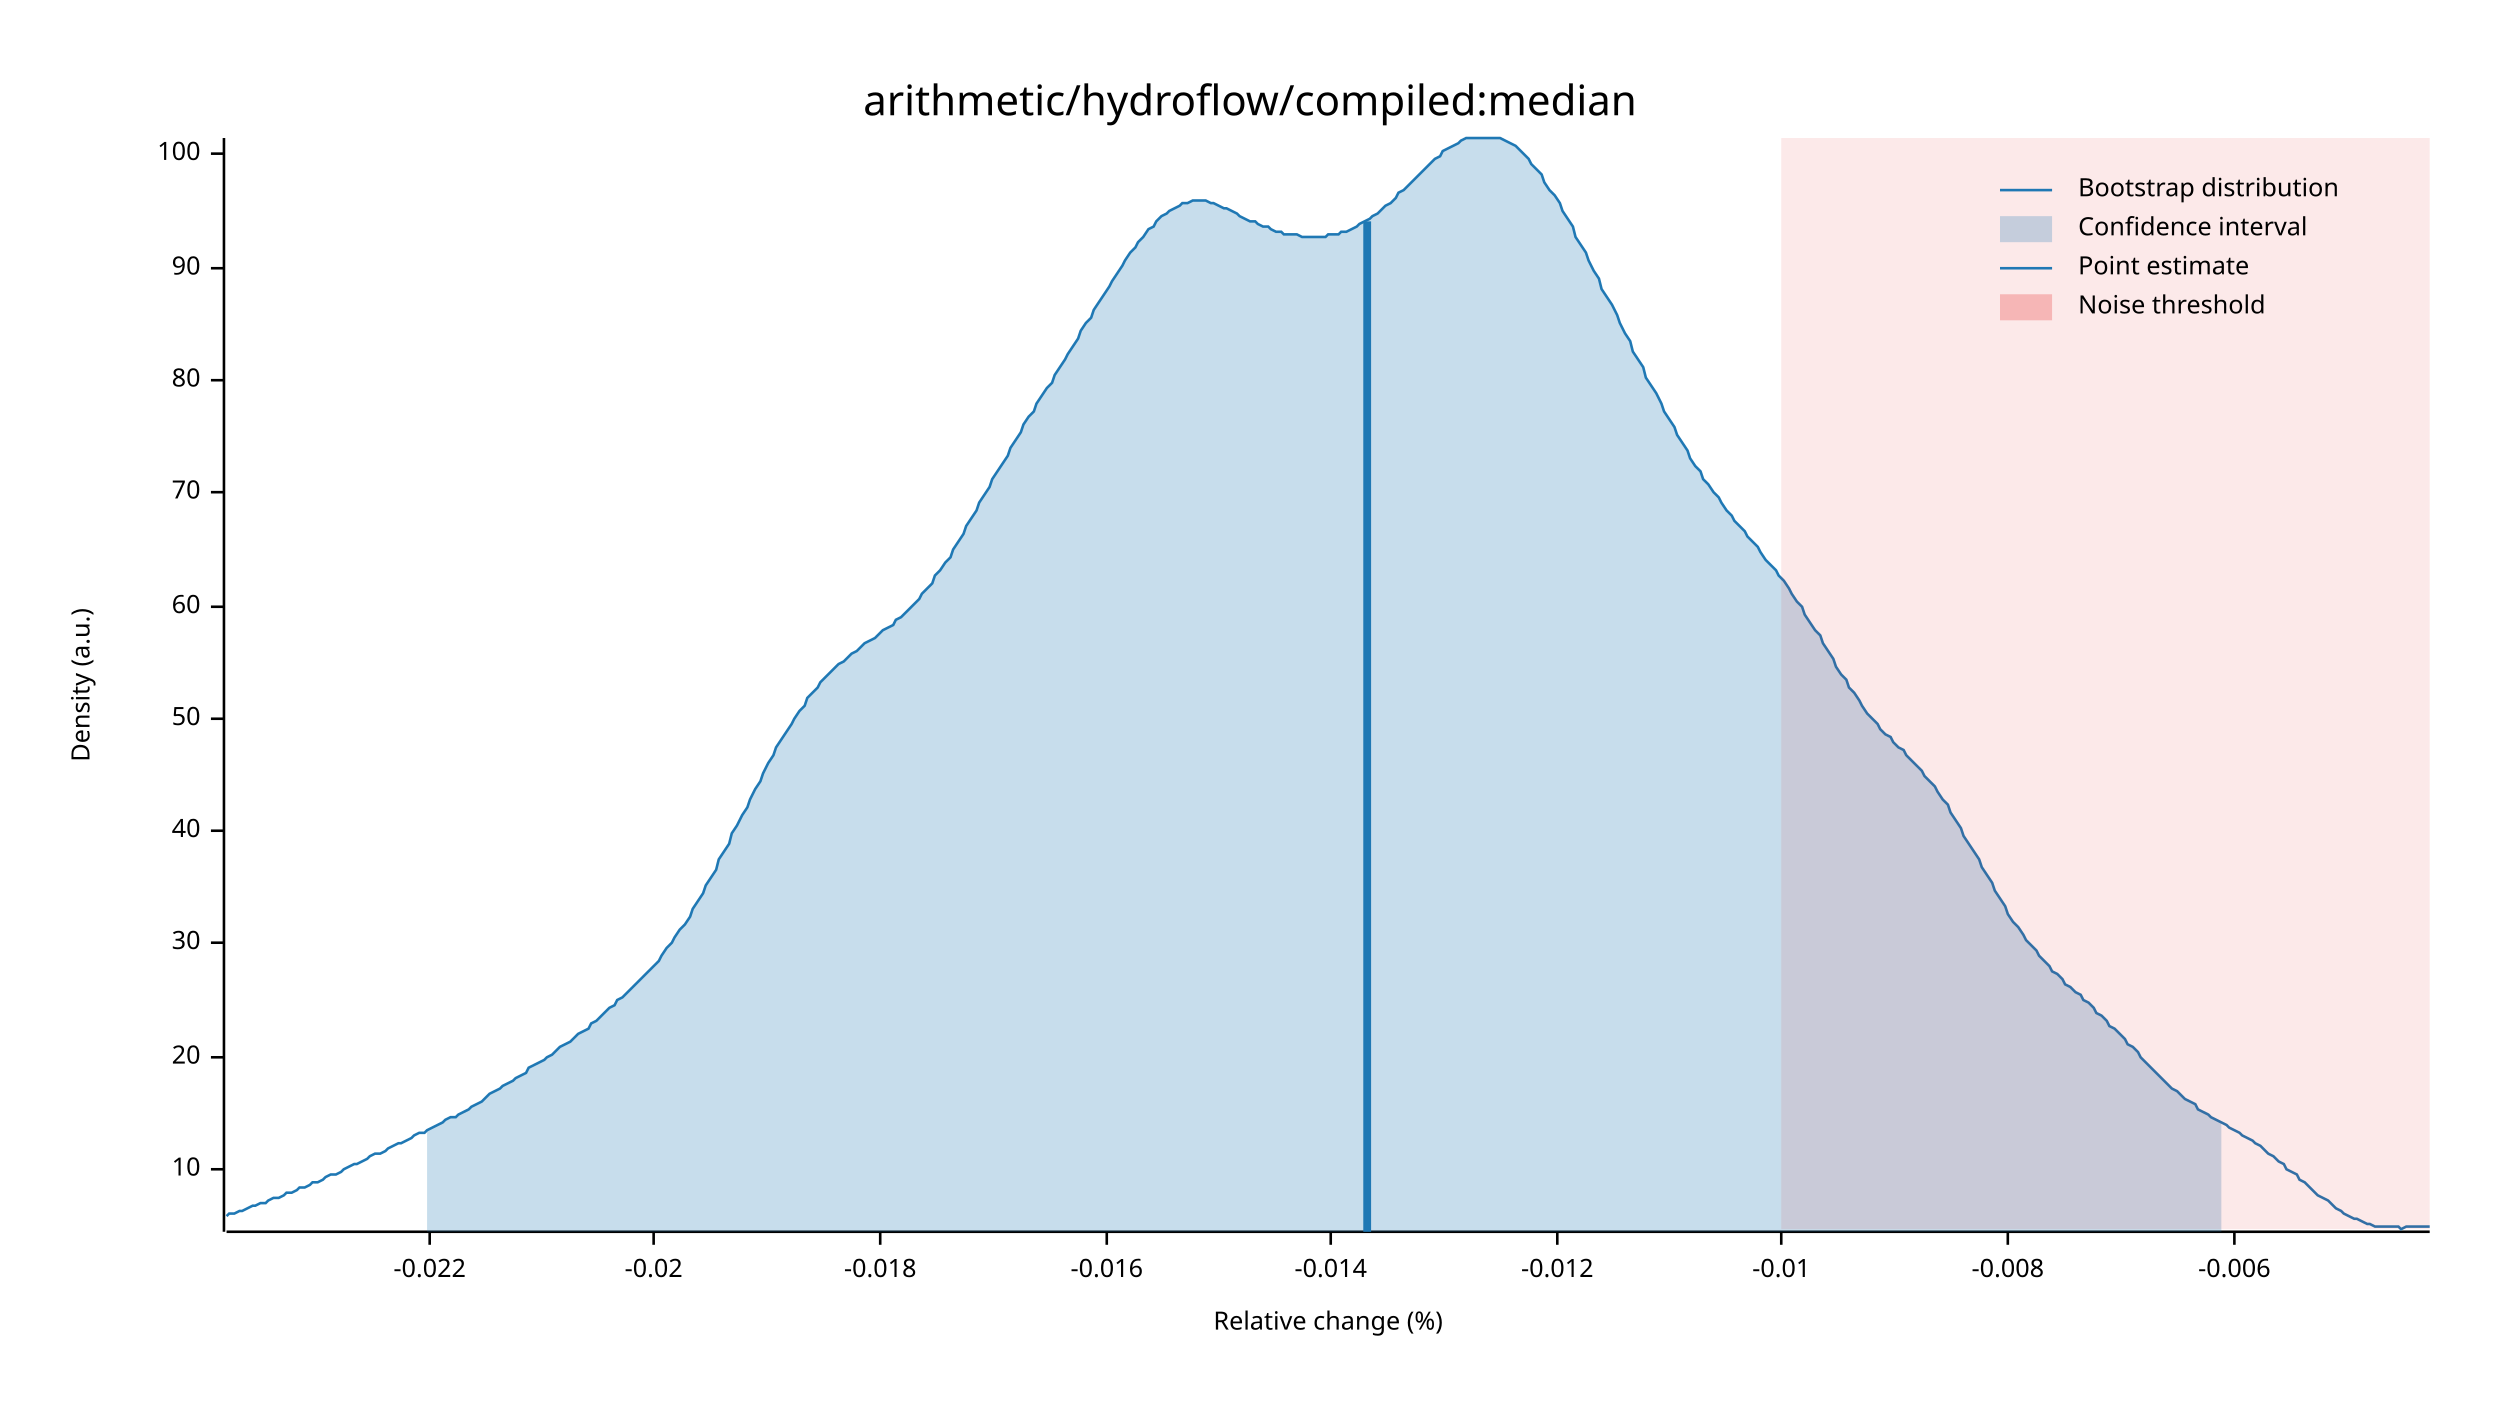
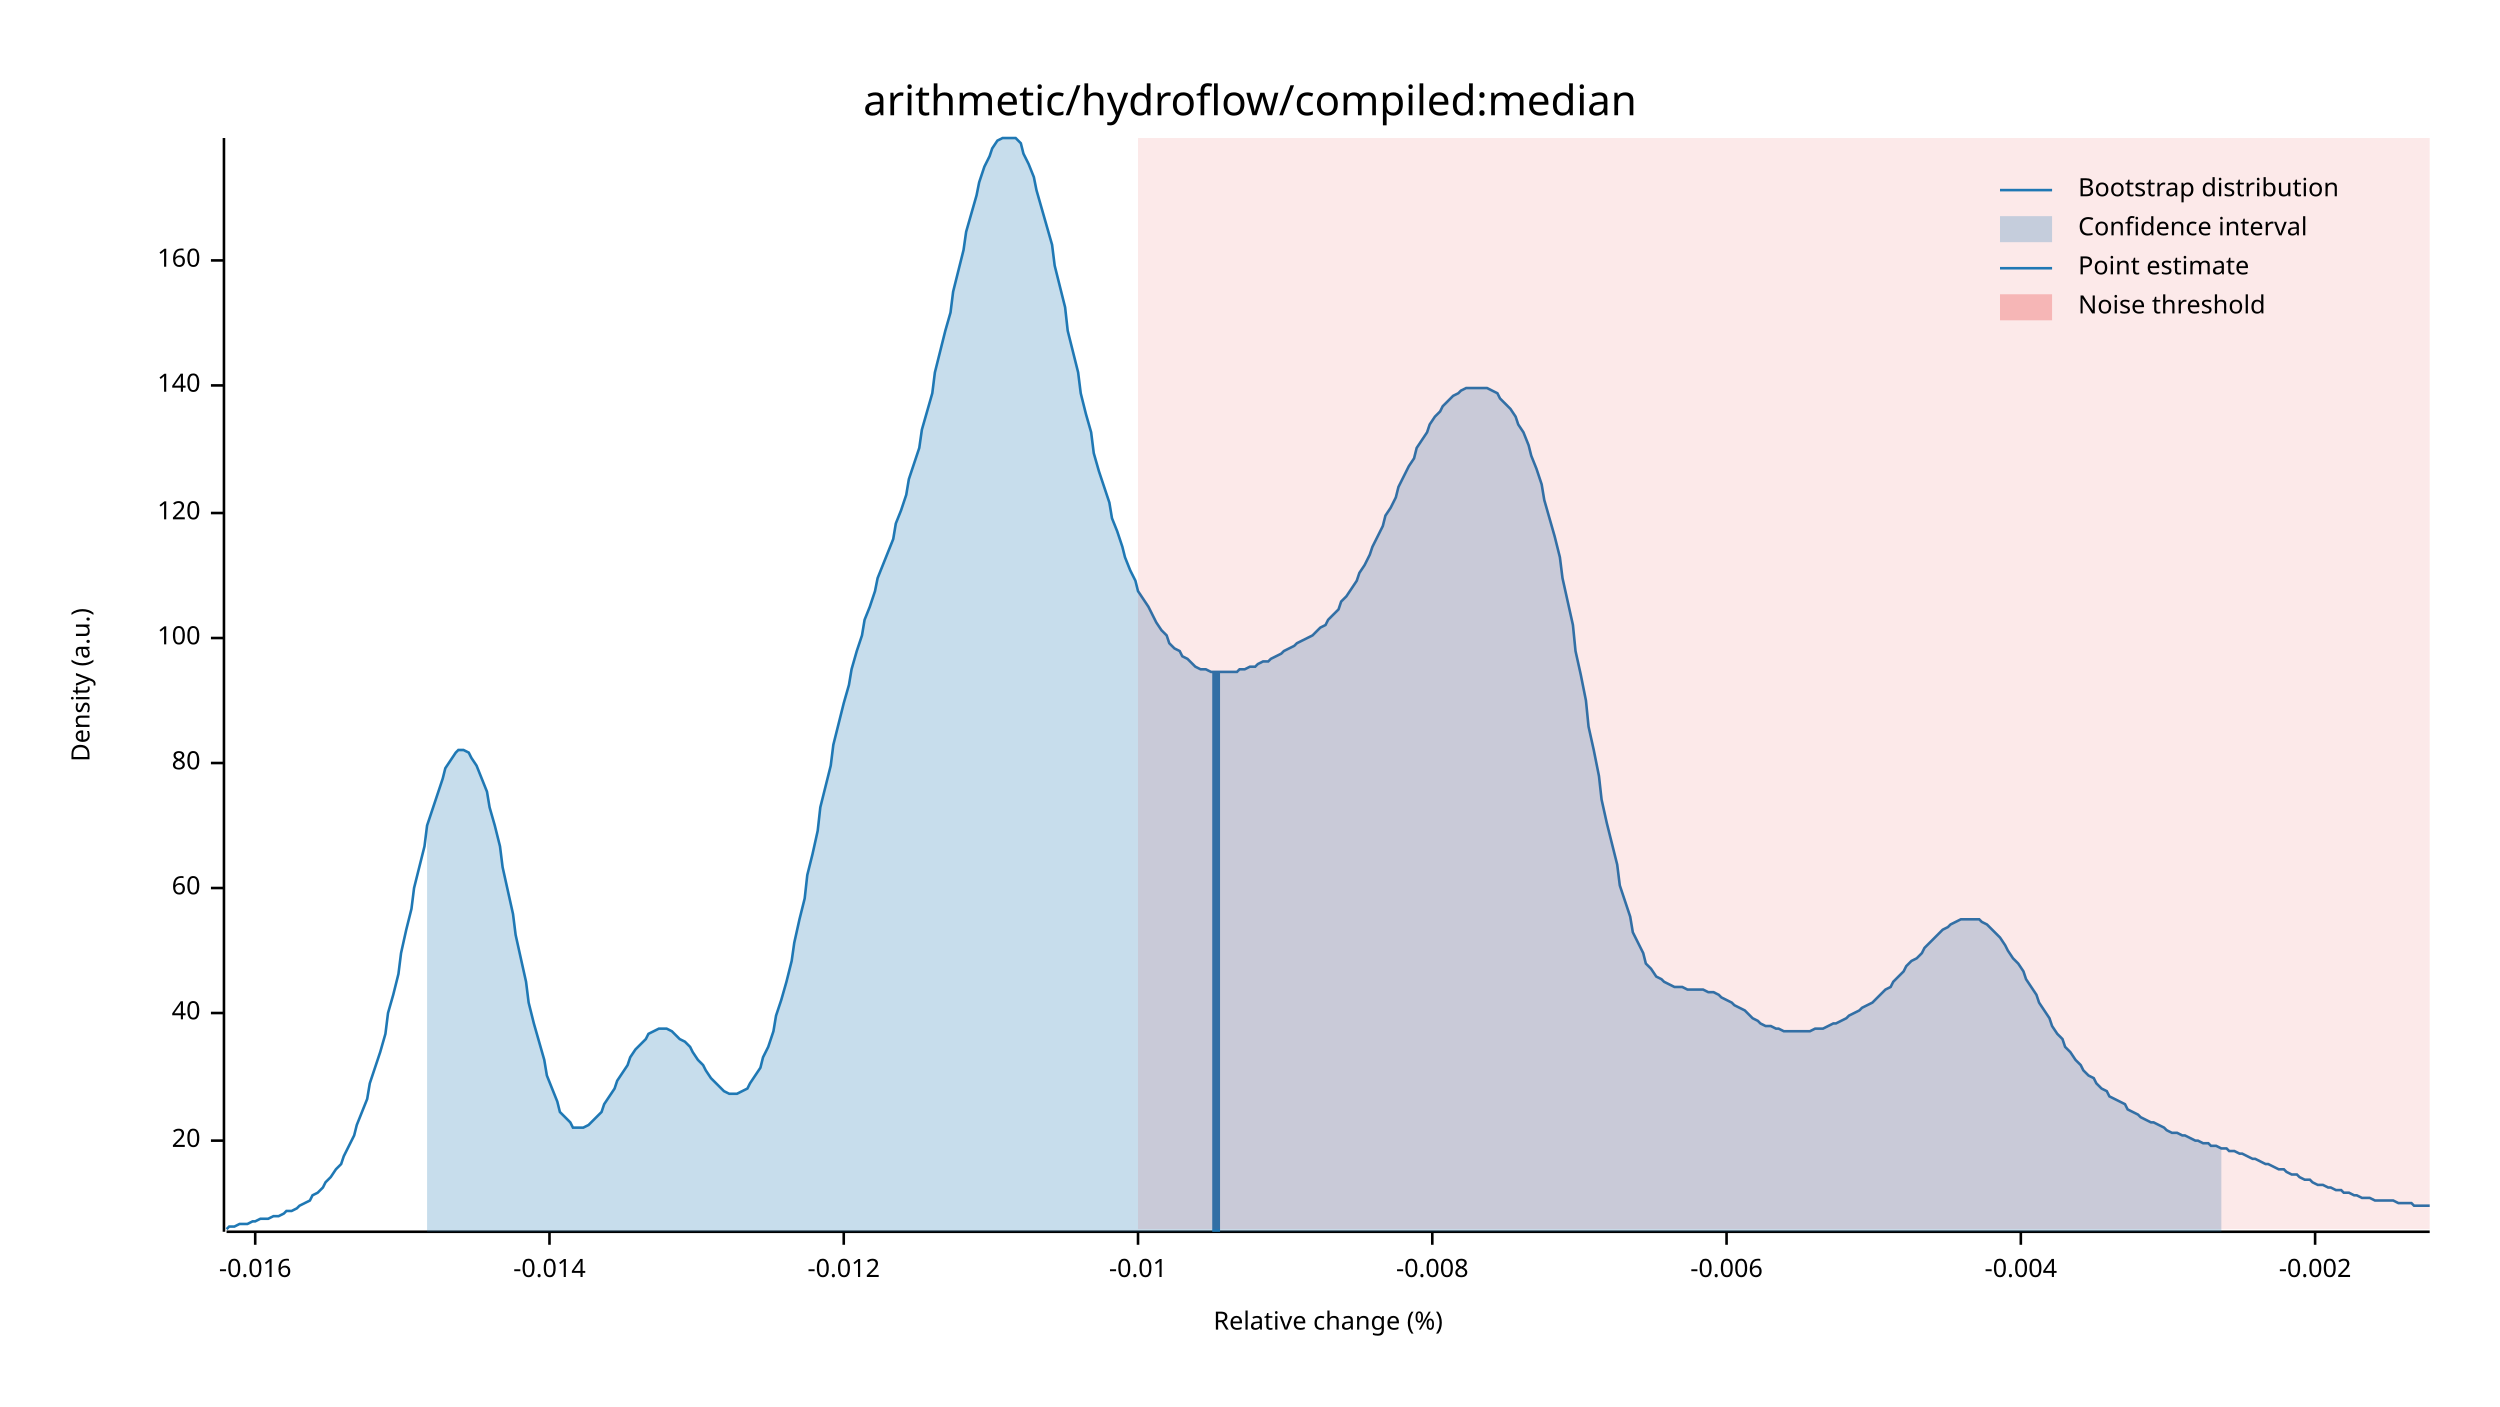
<svg xmlns="http://www.w3.org/2000/svg" width="960" height="540" viewBox="0 0 960 540">
  <text x="480" y="32" dy="0.76em" text-anchor="middle" font-family="sans-serif" font-size="16.129" opacity="1" fill="#000000">
arithmetic/hydroflow/compiled:median
</text>
  <text x="27" y="263" dy="0.76em" text-anchor="middle" font-family="sans-serif" font-size="9.677" opacity="1" fill="#000000" transform="rotate(270, 27, 263)">
Density (a.u.)
</text>
  <text x="510" y="513" dy="-0.5ex" text-anchor="middle" font-family="sans-serif" font-size="9.677" opacity="1" fill="#000000">
Relative change (%)
</text>
  <polyline fill="none" opacity="1" stroke="#000000" stroke-width="1" points="86,53 86,473 " />
-   <text x="77" y="449" dy="0.5ex" text-anchor="end" font-family="sans-serif" font-size="9.677" opacity="1" fill="#000000">
- 10
- </text>
-   <polyline fill="none" opacity="1" stroke="#000000" stroke-width="1" points="81,449 86,449 " />
-   <text x="77" y="406" dy="0.5ex" text-anchor="end" font-family="sans-serif" font-size="9.677" opacity="1" fill="#000000">
+   <text x="77" y="438" dy="0.5ex" text-anchor="end" font-family="sans-serif" font-size="9.677" opacity="1" fill="#000000">
20
</text>
-   <polyline fill="none" opacity="1" stroke="#000000" stroke-width="1" points="81,406 86,406 " />
-   <text x="77" y="362" dy="0.5ex" text-anchor="end" font-family="sans-serif" font-size="9.677" opacity="1" fill="#000000">
- 30
- </text>
-   <polyline fill="none" opacity="1" stroke="#000000" stroke-width="1" points="81,362 86,362 " />
-   <text x="77" y="319" dy="0.5ex" text-anchor="end" font-family="sans-serif" font-size="9.677" opacity="1" fill="#000000">
+   <polyline fill="none" opacity="1" stroke="#000000" stroke-width="1" points="81,438 86,438 " />
+   <text x="77" y="389" dy="0.5ex" text-anchor="end" font-family="sans-serif" font-size="9.677" opacity="1" fill="#000000">
40
</text>
-   <polyline fill="none" opacity="1" stroke="#000000" stroke-width="1" points="81,319 86,319 " />
-   <text x="77" y="276" dy="0.5ex" text-anchor="end" font-family="sans-serif" font-size="9.677" opacity="1" fill="#000000">
- 50
- </text>
-   <polyline fill="none" opacity="1" stroke="#000000" stroke-width="1" points="81,276 86,276 " />
-   <text x="77" y="233" dy="0.5ex" text-anchor="end" font-family="sans-serif" font-size="9.677" opacity="1" fill="#000000">
+   <polyline fill="none" opacity="1" stroke="#000000" stroke-width="1" points="81,389 86,389 " />
+   <text x="77" y="341" dy="0.5ex" text-anchor="end" font-family="sans-serif" font-size="9.677" opacity="1" fill="#000000">
60
</text>
-   <polyline fill="none" opacity="1" stroke="#000000" stroke-width="1" points="81,233 86,233 " />
-   <text x="77" y="189" dy="0.5ex" text-anchor="end" font-family="sans-serif" font-size="9.677" opacity="1" fill="#000000">
- 70
- </text>
-   <polyline fill="none" opacity="1" stroke="#000000" stroke-width="1" points="81,189 86,189 " />
-   <text x="77" y="146" dy="0.5ex" text-anchor="end" font-family="sans-serif" font-size="9.677" opacity="1" fill="#000000">
+   <polyline fill="none" opacity="1" stroke="#000000" stroke-width="1" points="81,341 86,341 " />
+   <text x="77" y="293" dy="0.5ex" text-anchor="end" font-family="sans-serif" font-size="9.677" opacity="1" fill="#000000">
80
</text>
-   <polyline fill="none" opacity="1" stroke="#000000" stroke-width="1" points="81,146 86,146 " />
-   <text x="77" y="103" dy="0.5ex" text-anchor="end" font-family="sans-serif" font-size="9.677" opacity="1" fill="#000000">
- 90
- </text>
-   <polyline fill="none" opacity="1" stroke="#000000" stroke-width="1" points="81,103 86,103 " />
-   <text x="77" y="59" dy="0.5ex" text-anchor="end" font-family="sans-serif" font-size="9.677" opacity="1" fill="#000000">
+   <polyline fill="none" opacity="1" stroke="#000000" stroke-width="1" points="81,293 86,293 " />
+   <text x="77" y="245" dy="0.5ex" text-anchor="end" font-family="sans-serif" font-size="9.677" opacity="1" fill="#000000">
100
</text>
-   <polyline fill="none" opacity="1" stroke="#000000" stroke-width="1" points="81,59 86,59 " />
+   <polyline fill="none" opacity="1" stroke="#000000" stroke-width="1" points="81,245 86,245 " />
+   <text x="77" y="197" dy="0.5ex" text-anchor="end" font-family="sans-serif" font-size="9.677" opacity="1" fill="#000000">
+ 120
+ </text>
+   <polyline fill="none" opacity="1" stroke="#000000" stroke-width="1" points="81,197 86,197 " />
+   <text x="77" y="148" dy="0.5ex" text-anchor="end" font-family="sans-serif" font-size="9.677" opacity="1" fill="#000000">
+ 140
+ </text>
+   <polyline fill="none" opacity="1" stroke="#000000" stroke-width="1" points="81,148 86,148 " />
+   <text x="77" y="100" dy="0.5ex" text-anchor="end" font-family="sans-serif" font-size="9.677" opacity="1" fill="#000000">
+ 160
+ </text>
+   <polyline fill="none" opacity="1" stroke="#000000" stroke-width="1" points="81,100 86,100 " />
  <polyline fill="none" opacity="1" stroke="#000000" stroke-width="1" points="87,473 933,473 " />
-   <text x="165" y="483" dy="0.76em" text-anchor="middle" font-family="sans-serif" font-size="9.677" opacity="1" fill="#000000">
- -0.022
- </text>
-   <polyline fill="none" opacity="1" stroke="#000000" stroke-width="1" points="165,473 165,478 " />
-   <text x="251" y="483" dy="0.76em" text-anchor="middle" font-family="sans-serif" font-size="9.677" opacity="1" fill="#000000">
- -0.02
- </text>
-   <polyline fill="none" opacity="1" stroke="#000000" stroke-width="1" points="251,473 251,478 " />
-   <text x="338" y="483" dy="0.76em" text-anchor="middle" font-family="sans-serif" font-size="9.677" opacity="1" fill="#000000">
- -0.018
- </text>
-   <polyline fill="none" opacity="1" stroke="#000000" stroke-width="1" points="338,473 338,478 " />
-   <text x="425" y="483" dy="0.76em" text-anchor="middle" font-family="sans-serif" font-size="9.677" opacity="1" fill="#000000">
+   <text x="98" y="483" dy="0.76em" text-anchor="middle" font-family="sans-serif" font-size="9.677" opacity="1" fill="#000000">
-0.016
</text>
-   <polyline fill="none" opacity="1" stroke="#000000" stroke-width="1" points="425,473 425,478 " />
-   <text x="511" y="483" dy="0.76em" text-anchor="middle" font-family="sans-serif" font-size="9.677" opacity="1" fill="#000000">
+   <polyline fill="none" opacity="1" stroke="#000000" stroke-width="1" points="98,473 98,478 " />
+   <text x="211" y="483" dy="0.76em" text-anchor="middle" font-family="sans-serif" font-size="9.677" opacity="1" fill="#000000">
-0.014
</text>
-   <polyline fill="none" opacity="1" stroke="#000000" stroke-width="1" points="511,473 511,478 " />
-   <text x="598" y="483" dy="0.76em" text-anchor="middle" font-family="sans-serif" font-size="9.677" opacity="1" fill="#000000">
+   <polyline fill="none" opacity="1" stroke="#000000" stroke-width="1" points="211,473 211,478 " />
+   <text x="324" y="483" dy="0.76em" text-anchor="middle" font-family="sans-serif" font-size="9.677" opacity="1" fill="#000000">
-0.012
</text>
-   <polyline fill="none" opacity="1" stroke="#000000" stroke-width="1" points="598,473 598,478 " />
-   <text x="684" y="483" dy="0.76em" text-anchor="middle" font-family="sans-serif" font-size="9.677" opacity="1" fill="#000000">
+   <polyline fill="none" opacity="1" stroke="#000000" stroke-width="1" points="324,473 324,478 " />
+   <text x="437" y="483" dy="0.76em" text-anchor="middle" font-family="sans-serif" font-size="9.677" opacity="1" fill="#000000">
-0.01
</text>
-   <polyline fill="none" opacity="1" stroke="#000000" stroke-width="1" points="684,473 684,478 " />
-   <text x="771" y="483" dy="0.76em" text-anchor="middle" font-family="sans-serif" font-size="9.677" opacity="1" fill="#000000">
+   <polyline fill="none" opacity="1" stroke="#000000" stroke-width="1" points="437,473 437,478 " />
+   <text x="550" y="483" dy="0.76em" text-anchor="middle" font-family="sans-serif" font-size="9.677" opacity="1" fill="#000000">
-0.008
</text>
-   <polyline fill="none" opacity="1" stroke="#000000" stroke-width="1" points="771,473 771,478 " />
-   <text x="858" y="483" dy="0.76em" text-anchor="middle" font-family="sans-serif" font-size="9.677" opacity="1" fill="#000000">
+   <polyline fill="none" opacity="1" stroke="#000000" stroke-width="1" points="550,473 550,478 " />
+   <text x="663" y="483" dy="0.76em" text-anchor="middle" font-family="sans-serif" font-size="9.677" opacity="1" fill="#000000">
-0.006
</text>
-   <polyline fill="none" opacity="1" stroke="#000000" stroke-width="1" points="858,473 858,478 " />
-   <polyline fill="none" opacity="1" stroke="#1F78B4" stroke-width="1" points="87,467 88,466 90,466 92,465 93,465 95,464 97,463 98,463 100,462 102,462 103,461 105,460 107,460 109,459 110,458 112,458 114,457 115,456 117,456 119,455 120,454 122,454 124,453 125,452 127,451 129,451 131,450 132,449 134,448 136,447 137,447 139,446 141,445 142,444 144,443 146,443 148,442 149,441 151,440 153,439 154,439 156,438 158,437 159,436 161,435 163,435 164,434 166,433 168,432 170,431 171,430 173,429 175,429 176,428 178,427 180,426 181,425 183,424 185,423 187,421 188,420 190,419 192,418 193,417 195,416 197,415 198,414 200,413 202,412 203,410 205,409 207,408 209,407 210,406 212,405 214,403 215,402 217,401 219,400 220,399 222,397 224,396 226,395 227,393 229,392 231,390 232,389 234,387 236,386 237,384 239,383 241,381 242,380 244,378 246,376 248,374 249,373 251,371 253,369 254,367 256,364 258,362 259,360 261,357 263,355 265,352 266,349 268,346 270,343 271,340 273,337 275,334 276,330 278,327 280,324 281,320 283,317 285,313 287,310 288,307 290,303 292,300 293,297 295,293 297,290 298,287 300,284 302,281 304,278 305,276 307,273 309,271 310,268 312,266 314,264 315,262 317,260 319,258 320,257 322,255 324,254 326,252 327,251 329,250 331,248 332,247 334,246 336,245 337,244 339,242 341,241 343,240 344,238 346,237 348,235 349,234 351,232 353,230 354,228 356,226 358,224 359,221 361,219 363,216 365,214 366,211 368,208 370,205 371,202 373,199 375,196 376,193 378,190 380,187 381,184 383,181 385,178 387,175 388,172 390,169 392,166 393,163 395,160 397,158 398,155 400,152 402,149 404,147 405,144 407,141 409,138 410,136 412,133 414,130 415,127 417,124 419,122 420,119 422,116 424,113 426,110 427,108 429,105 431,102 432,100 434,97 436,95 437,93 439,91 441,88 443,87 444,85 446,83 448,82 449,81 451,80 453,79 454,78 456,78 458,77 459,77 461,77 463,77 465,78 466,78 468,79 470,80 471,80 473,81 475,82 476,83 478,84 480,85 482,85 483,86 485,87 487,87 488,88 490,89 492,89 493,90 495,90 497,90 498,90 500,91 502,91 504,91 505,91 507,91 509,91 510,90 512,90 514,90 515,89 517,89 519,88 521,87 522,86 524,85 526,84 527,83 529,82 531,80 532,79 534,78 536,76 537,74 539,73 541,71 543,69 544,68 546,66 548,64 549,63 551,61 553,60 554,58 556,57 558,56 560,55 561,54 563,53 565,53 566,53 568,53 570,53 571,53 573,53 575,53 576,53 578,54 580,55 582,56 583,57 585,59 587,61 588,63 590,65 592,67 593,70 595,73 597,75 599,78 600,81 602,84 604,87 605,91 607,94 609,97 610,100 612,104 614,107 615,111 617,114 619,117 621,121 622,124 624,128 626,131 627,135 629,138 631,141 632,145 634,148 636,151 638,155 639,158 641,161 643,164 644,167 646,170 648,173 649,176 651,179 653,181 654,184 656,186 658,189 660,191 661,193 663,196 665,198 666,200 668,202 670,204 671,206 673,208 675,210 676,212 678,215 680,217 682,219 683,221 685,223 687,226 688,228 690,231 692,233 693,236 695,239 697,242 699,244 700,247 702,250 704,253 705,256 707,259 709,261 710,264 712,266 714,269 715,271 717,274 719,276 721,278 722,280 724,282 726,283 727,285 729,287 731,288 732,290 734,292 736,294 738,296 739,298 741,300 743,302 744,304 746,307 748,309 749,312 751,315 753,318 754,321 756,324 758,327 760,330 761,333 763,336 765,339 766,342 768,345 770,348 771,351 773,354 775,356 777,359 778,361 780,363 782,365 783,367 785,369 787,371 788,373 790,374 792,376 793,378 795,379 797,381 799,382 800,384 802,385 804,387 805,389 807,390 809,392 810,394 812,395 814,397 816,399 817,401 819,402 821,404 822,406 824,408 826,410 827,411 829,413 831,415 832,416 834,418 836,419 838,421 839,422 841,423 843,424 844,426 846,427 848,428 849,429 851,430 853,431 855,432 856,433 858,434 860,435 861,436 863,437 865,438 866,439 868,440 870,442 871,443 873,444 875,446 877,447 878,449 880,450 882,451 883,453 885,454 887,456 888,457 890,459 892,460 894,461 895,462 897,464 899,465 900,466 902,467 904,468 905,468 907,469 909,470 910,470 912,471 914,471 916,471 917,471 919,471 921,471 922,472 924,471 926,471 927,471 929,471 931,471 933,471 " />
-   <polygon opacity="0.25" fill="#1F78B4" points="164,434 166,433 168,432 170,431 171,430 173,429 175,429 176,428 178,427 180,426 181,425 183,424 185,423 187,421 188,420 190,419 192,418 193,417 195,416 197,415 198,414 200,413 202,412 203,410 205,409 207,408 209,407 210,406 212,405 214,403 215,402 217,401 219,400 220,399 222,397 224,396 226,395 227,393 229,392 231,390 232,389 234,387 236,386 237,384 239,383 241,381 242,380 244,378 246,376 248,374 249,373 251,371 253,369 254,367 256,364 258,362 259,360 261,357 263,355 265,352 266,349 268,346 270,343 271,340 273,337 275,334 276,330 278,327 280,324 281,320 283,317 285,313 287,310 288,307 290,303 292,300 293,297 295,293 297,290 298,287 300,284 302,281 304,278 305,276 307,273 309,271 310,268 312,266 314,264 315,262 317,260 319,258 320,257 322,255 324,254 326,252 327,251 329,250 331,248 332,247 334,246 336,245 337,244 339,242 341,241 343,240 344,238 346,237 348,235 349,234 351,232 353,230 354,228 356,226 358,224 359,221 361,219 363,216 365,214 366,211 368,208 370,205 371,202 373,199 375,196 376,193 378,190 380,187 381,184 383,181 385,178 387,175 388,172 390,169 392,166 393,163 395,160 397,158 398,155 400,152 402,149 404,147 405,144 407,141 409,138 410,136 412,133 414,130 415,127 417,124 419,122 420,119 422,116 424,113 426,110 427,108 429,105 431,102 432,100 434,97 436,95 437,93 439,91 441,88 443,87 444,85 446,83 448,82 449,81 451,80 453,79 454,78 456,78 458,77 459,77 461,77 463,77 465,78 466,78 468,79 470,80 471,80 473,81 475,82 476,83 478,84 480,85 482,85 483,86 485,87 487,87 488,88 490,89 492,89 493,90 495,90 497,90 498,90 500,91 502,91 504,91 505,91 507,91 509,91 510,90 512,90 514,90 515,89 517,89 519,88 521,87 522,86 524,85 526,84 527,83 529,82 531,80 532,79 534,78 536,76 537,74 539,73 541,71 543,69 544,68 546,66 548,64 549,63 551,61 553,60 554,58 556,57 558,56 560,55 561,54 563,53 565,53 566,53 568,53 570,53 571,53 573,53 575,53 576,53 578,54 580,55 582,56 583,57 585,59 587,61 588,63 590,65 592,67 593,70 595,73 597,75 599,78 600,81 602,84 604,87 605,91 607,94 609,97 610,100 612,104 614,107 615,111 617,114 619,117 621,121 622,124 624,128 626,131 627,135 629,138 631,141 632,145 634,148 636,151 638,155 639,158 641,161 643,164 644,167 646,170 648,173 649,176 651,179 653,181 654,184 656,186 658,189 660,191 661,193 663,196 665,198 666,200 668,202 670,204 671,206 673,208 675,210 676,212 678,215 680,217 682,219 683,221 685,223 687,226 688,228 690,231 692,233 693,236 695,239 697,242 699,244 700,247 702,250 704,253 705,256 707,259 709,261 710,264 712,266 714,269 715,271 717,274 719,276 721,278 722,280 724,282 726,283 727,285 729,287 731,288 732,290 734,292 736,294 738,296 739,298 741,300 743,302 744,304 746,307 748,309 749,312 751,315 753,318 754,321 756,324 758,327 760,330 761,333 763,336 765,339 766,342 768,345 770,348 771,351 773,354 775,356 777,359 778,361 780,363 782,365 783,367 785,369 787,371 788,373 790,374 792,376 793,378 795,379 797,381 799,382 800,384 802,385 804,387 805,389 807,390 809,392 810,394 812,395 814,397 816,399 817,401 819,402 821,404 822,406 824,408 826,410 827,411 829,413 831,415 832,416 834,418 836,419 838,421 839,422 841,423 843,424 844,426 846,427 848,428 849,429 851,430 853,431 853,473 164,473 " />
-   <polyline fill="none" opacity="1" stroke="#1F78B4" stroke-width="3" points="525,473 525,85 " />
-   <rect x="684" y="53" width="249" height="419" opacity="0.1" fill="#E31A1C" stroke="none" />
+   <polyline fill="none" opacity="1" stroke="#000000" stroke-width="1" points="663,473 663,478 " />
+   <text x="776" y="483" dy="0.76em" text-anchor="middle" font-family="sans-serif" font-size="9.677" opacity="1" fill="#000000">
+ -0.004
+ </text>
+   <polyline fill="none" opacity="1" stroke="#000000" stroke-width="1" points="776,473 776,478 " />
+   <text x="889" y="483" dy="0.76em" text-anchor="middle" font-family="sans-serif" font-size="9.677" opacity="1" fill="#000000">
+ -0.002
+ </text>
+   <polyline fill="none" opacity="1" stroke="#000000" stroke-width="1" points="889,473 889,478 " />
+   <polyline fill="none" opacity="1" stroke="#1F78B4" stroke-width="1" points="87,472 88,471 90,471 92,470 93,470 95,470 97,469 98,469 100,468 102,468 103,468 105,467 107,467 109,466 110,465 112,465 114,464 115,463 117,462 119,461 120,459 122,458 124,456 125,454 127,452 129,449 131,447 132,444 134,440 136,436 137,432 139,427 141,422 142,416 144,410 146,404 148,397 149,389 151,382 153,374 154,366 156,357 158,349 159,341 161,333 163,325 164,317 166,311 168,305 170,299 171,295 173,292 175,289 176,288 178,288 180,289 181,291 183,294 185,299 187,304 188,310 190,317 192,325 193,333 195,342 197,351 198,359 200,368 202,377 203,385 205,393 207,400 209,407 210,413 212,418 214,423 215,427 217,429 219,431 220,433 222,433 224,433 226,432 227,431 229,429 231,427 232,424 234,421 236,418 237,415 239,412 241,409 242,406 244,403 246,401 248,399 249,397 251,396 253,395 254,395 256,395 258,396 259,397 261,399 263,400 265,402 266,404 268,407 270,409 271,411 273,414 275,416 276,417 278,419 280,420 281,420 283,420 285,419 287,418 288,416 290,413 292,410 293,406 295,402 297,396 298,390 300,384 302,377 304,369 305,362 307,353 309,345 310,336 312,328 314,319 315,310 317,302 319,294 320,286 322,278 324,270 326,263 327,257 329,250 331,244 332,238 334,233 336,227 337,222 339,217 341,212 343,207 344,201 346,196 348,190 349,184 351,178 353,172 354,165 356,158 358,151 359,143 361,135 363,127 365,120 366,112 368,104 370,96 371,89 373,82 375,75 376,70 378,64 380,60 381,57 383,54 385,53 387,53 388,53 390,53 392,55 393,59 395,63 397,68 398,73 400,80 402,87 404,94 405,102 407,110 409,118 410,127 412,135 414,143 415,151 417,159 419,166 420,174 422,181 424,187 426,193 427,199 429,204 431,210 432,214 434,219 436,223 437,227 439,230 441,233 443,237 444,239 446,242 448,244 449,247 451,249 453,250 454,252 456,253 458,255 459,256 461,257 463,257 465,258 466,258 468,258 470,258 471,258 473,258 475,258 476,257 478,257 480,256 482,256 483,255 485,254 487,254 488,253 490,252 492,251 493,250 495,249 497,248 498,247 500,246 502,245 504,244 505,243 507,241 509,240 510,238 512,236 514,234 515,231 517,229 519,226 521,223 522,220 524,217 526,213 527,210 529,206 531,202 532,198 534,195 536,191 537,187 539,183 541,179 543,176 544,172 546,169 548,166 549,163 551,160 553,158 554,156 556,154 558,152 560,151 561,150 563,149 565,149 566,149 568,149 570,149 571,149 573,150 575,151 576,153 578,155 580,157 582,160 583,163 585,166 587,171 588,175 590,180 592,186 593,192 595,199 597,206 599,214 600,222 602,231 604,240 605,250 607,259 609,269 610,279 612,288 614,298 615,307 617,316 619,324 621,332 622,340 624,346 626,352 627,358 629,362 631,366 632,370 634,372 636,375 638,376 639,377 641,378 643,379 644,379 646,379 648,380 649,380 651,380 653,380 654,380 656,381 658,381 660,382 661,383 663,384 665,385 666,386 668,387 670,388 671,389 673,391 675,392 676,393 678,394 680,394 682,395 683,395 685,396 687,396 688,396 690,396 692,396 693,396 695,396 697,395 699,395 700,395 702,394 704,393 705,393 707,392 709,391 710,390 712,389 714,388 715,387 717,386 719,385 721,383 722,382 724,380 726,379 727,377 729,375 731,373 732,371 734,369 736,368 738,366 739,364 741,362 743,360 744,359 746,357 748,356 749,355 751,354 753,353 754,353 756,353 758,353 760,353 761,354 763,355 765,357 766,358 768,360 770,363 771,365 773,368 775,370 777,373 778,376 780,379 782,382 783,385 785,388 787,391 788,394 790,397 792,399 793,402 795,404 797,407 799,409 800,411 802,413 804,414 805,416 807,418 809,419 810,421 812,422 814,423 816,424 817,426 819,427 821,428 822,429 824,430 826,431 827,431 829,432 831,433 832,434 834,435 836,435 838,436 839,436 841,437 843,438 844,438 846,439 848,439 849,440 851,440 853,441 855,441 856,442 858,442 860,443 861,443 863,444 865,445 866,445 868,446 870,447 871,447 873,448 875,449 877,449 878,450 880,451 882,451 883,452 885,453 887,453 888,454 890,455 892,455 894,456 895,456 897,457 899,457 900,458 902,458 904,459 905,459 907,460 909,460 910,460 912,461 914,461 916,461 917,461 919,461 921,462 922,462 924,462 926,462 927,463 929,463 931,463 933,463 " />
+   <polygon opacity="0.25" fill="#1F78B4" points="164,317 166,311 168,305 170,299 171,295 173,292 175,289 176,288 178,288 180,289 181,291 183,294 185,299 187,304 188,310 190,317 192,325 193,333 195,342 197,351 198,359 200,368 202,377 203,385 205,393 207,400 209,407 210,413 212,418 214,423 215,427 217,429 219,431 220,433 222,433 224,433 226,432 227,431 229,429 231,427 232,424 234,421 236,418 237,415 239,412 241,409 242,406 244,403 246,401 248,399 249,397 251,396 253,395 254,395 256,395 258,396 259,397 261,399 263,400 265,402 266,404 268,407 270,409 271,411 273,414 275,416 276,417 278,419 280,420 281,420 283,420 285,419 287,418 288,416 290,413 292,410 293,406 295,402 297,396 298,390 300,384 302,377 304,369 305,362 307,353 309,345 310,336 312,328 314,319 315,310 317,302 319,294 320,286 322,278 324,270 326,263 327,257 329,250 331,244 332,238 334,233 336,227 337,222 339,217 341,212 343,207 344,201 346,196 348,190 349,184 351,178 353,172 354,165 356,158 358,151 359,143 361,135 363,127 365,120 366,112 368,104 370,96 371,89 373,82 375,75 376,70 378,64 380,60 381,57 383,54 385,53 387,53 388,53 390,53 392,55 393,59 395,63 397,68 398,73 400,80 402,87 404,94 405,102 407,110 409,118 410,127 412,135 414,143 415,151 417,159 419,166 420,174 422,181 424,187 426,193 427,199 429,204 431,210 432,214 434,219 436,223 437,227 439,230 441,233 443,237 444,239 446,242 448,244 449,247 451,249 453,250 454,252 456,253 458,255 459,256 461,257 463,257 465,258 466,258 468,258 470,258 471,258 473,258 475,258 476,257 478,257 480,256 482,256 483,255 485,254 487,254 488,253 490,252 492,251 493,250 495,249 497,248 498,247 500,246 502,245 504,244 505,243 507,241 509,240 510,238 512,236 514,234 515,231 517,229 519,226 521,223 522,220 524,217 526,213 527,210 529,206 531,202 532,198 534,195 536,191 537,187 539,183 541,179 543,176 544,172 546,169 548,166 549,163 551,160 553,158 554,156 556,154 558,152 560,151 561,150 563,149 565,149 566,149 568,149 570,149 571,149 573,150 575,151 576,153 578,155 580,157 582,160 583,163 585,166 587,171 588,175 590,180 592,186 593,192 595,199 597,206 599,214 600,222 602,231 604,240 605,250 607,259 609,269 610,279 612,288 614,298 615,307 617,316 619,324 621,332 622,340 624,346 626,352 627,358 629,362 631,366 632,370 634,372 636,375 638,376 639,377 641,378 643,379 644,379 646,379 648,380 649,380 651,380 653,380 654,380 656,381 658,381 660,382 661,383 663,384 665,385 666,386 668,387 670,388 671,389 673,391 675,392 676,393 678,394 680,394 682,395 683,395 685,396 687,396 688,396 690,396 692,396 693,396 695,396 697,395 699,395 700,395 702,394 704,393 705,393 707,392 709,391 710,390 712,389 714,388 715,387 717,386 719,385 721,383 722,382 724,380 726,379 727,377 729,375 731,373 732,371 734,369 736,368 738,366 739,364 741,362 743,360 744,359 746,357 748,356 749,355 751,354 753,353 754,353 756,353 758,353 760,353 761,354 763,355 765,357 766,358 768,360 770,363 771,365 773,368 775,370 777,373 778,376 780,379 782,382 783,385 785,388 787,391 788,394 790,397 792,399 793,402 795,404 797,407 799,409 800,411 802,413 804,414 805,416 807,418 809,419 810,421 812,422 814,423 816,424 817,426 819,427 821,428 822,429 824,430 826,431 827,431 829,432 831,433 832,434 834,435 836,435 838,436 839,436 841,437 843,438 844,438 846,439 848,439 849,440 851,440 853,441 853,473 164,473 " />
+   <polyline fill="none" opacity="1" stroke="#1F78B4" stroke-width="3" points="467,473 467,258 " />
+   <rect x="437" y="53" width="496" height="419" opacity="0.1" fill="#E31A1C" stroke="none" />
  <text x="798" y="68" dy="0.76em" text-anchor="start" font-family="sans-serif" font-size="9.677" opacity="1" fill="#000000">
Bootstrap distribution
</text>
  <text x="798" y="83" dy="0.76em" text-anchor="start" font-family="sans-serif" font-size="9.677" opacity="1" fill="#000000">
Confidence interval
</text>
  <text x="798" y="98" dy="0.76em" text-anchor="start" font-family="sans-serif" font-size="9.677" opacity="1" fill="#000000">
Point estimate
</text>
  <text x="798" y="113" dy="0.76em" text-anchor="start" font-family="sans-serif" font-size="9.677" opacity="1" fill="#000000">
Noise threshold
</text>
  <polyline fill="none" opacity="1" stroke="#1F78B4" stroke-width="1" points="768,73 788,73 " />
  <rect x="768" y="83" width="20" height="10" opacity="0.25" fill="#1F78B4" stroke="none" />
  <polyline fill="none" opacity="1" stroke="#1F78B4" stroke-width="1" points="768,103 788,103 " />
  <rect x="768" y="113" width="20" height="10" opacity="0.25" fill="#E31A1C" stroke="none" />
</svg>
